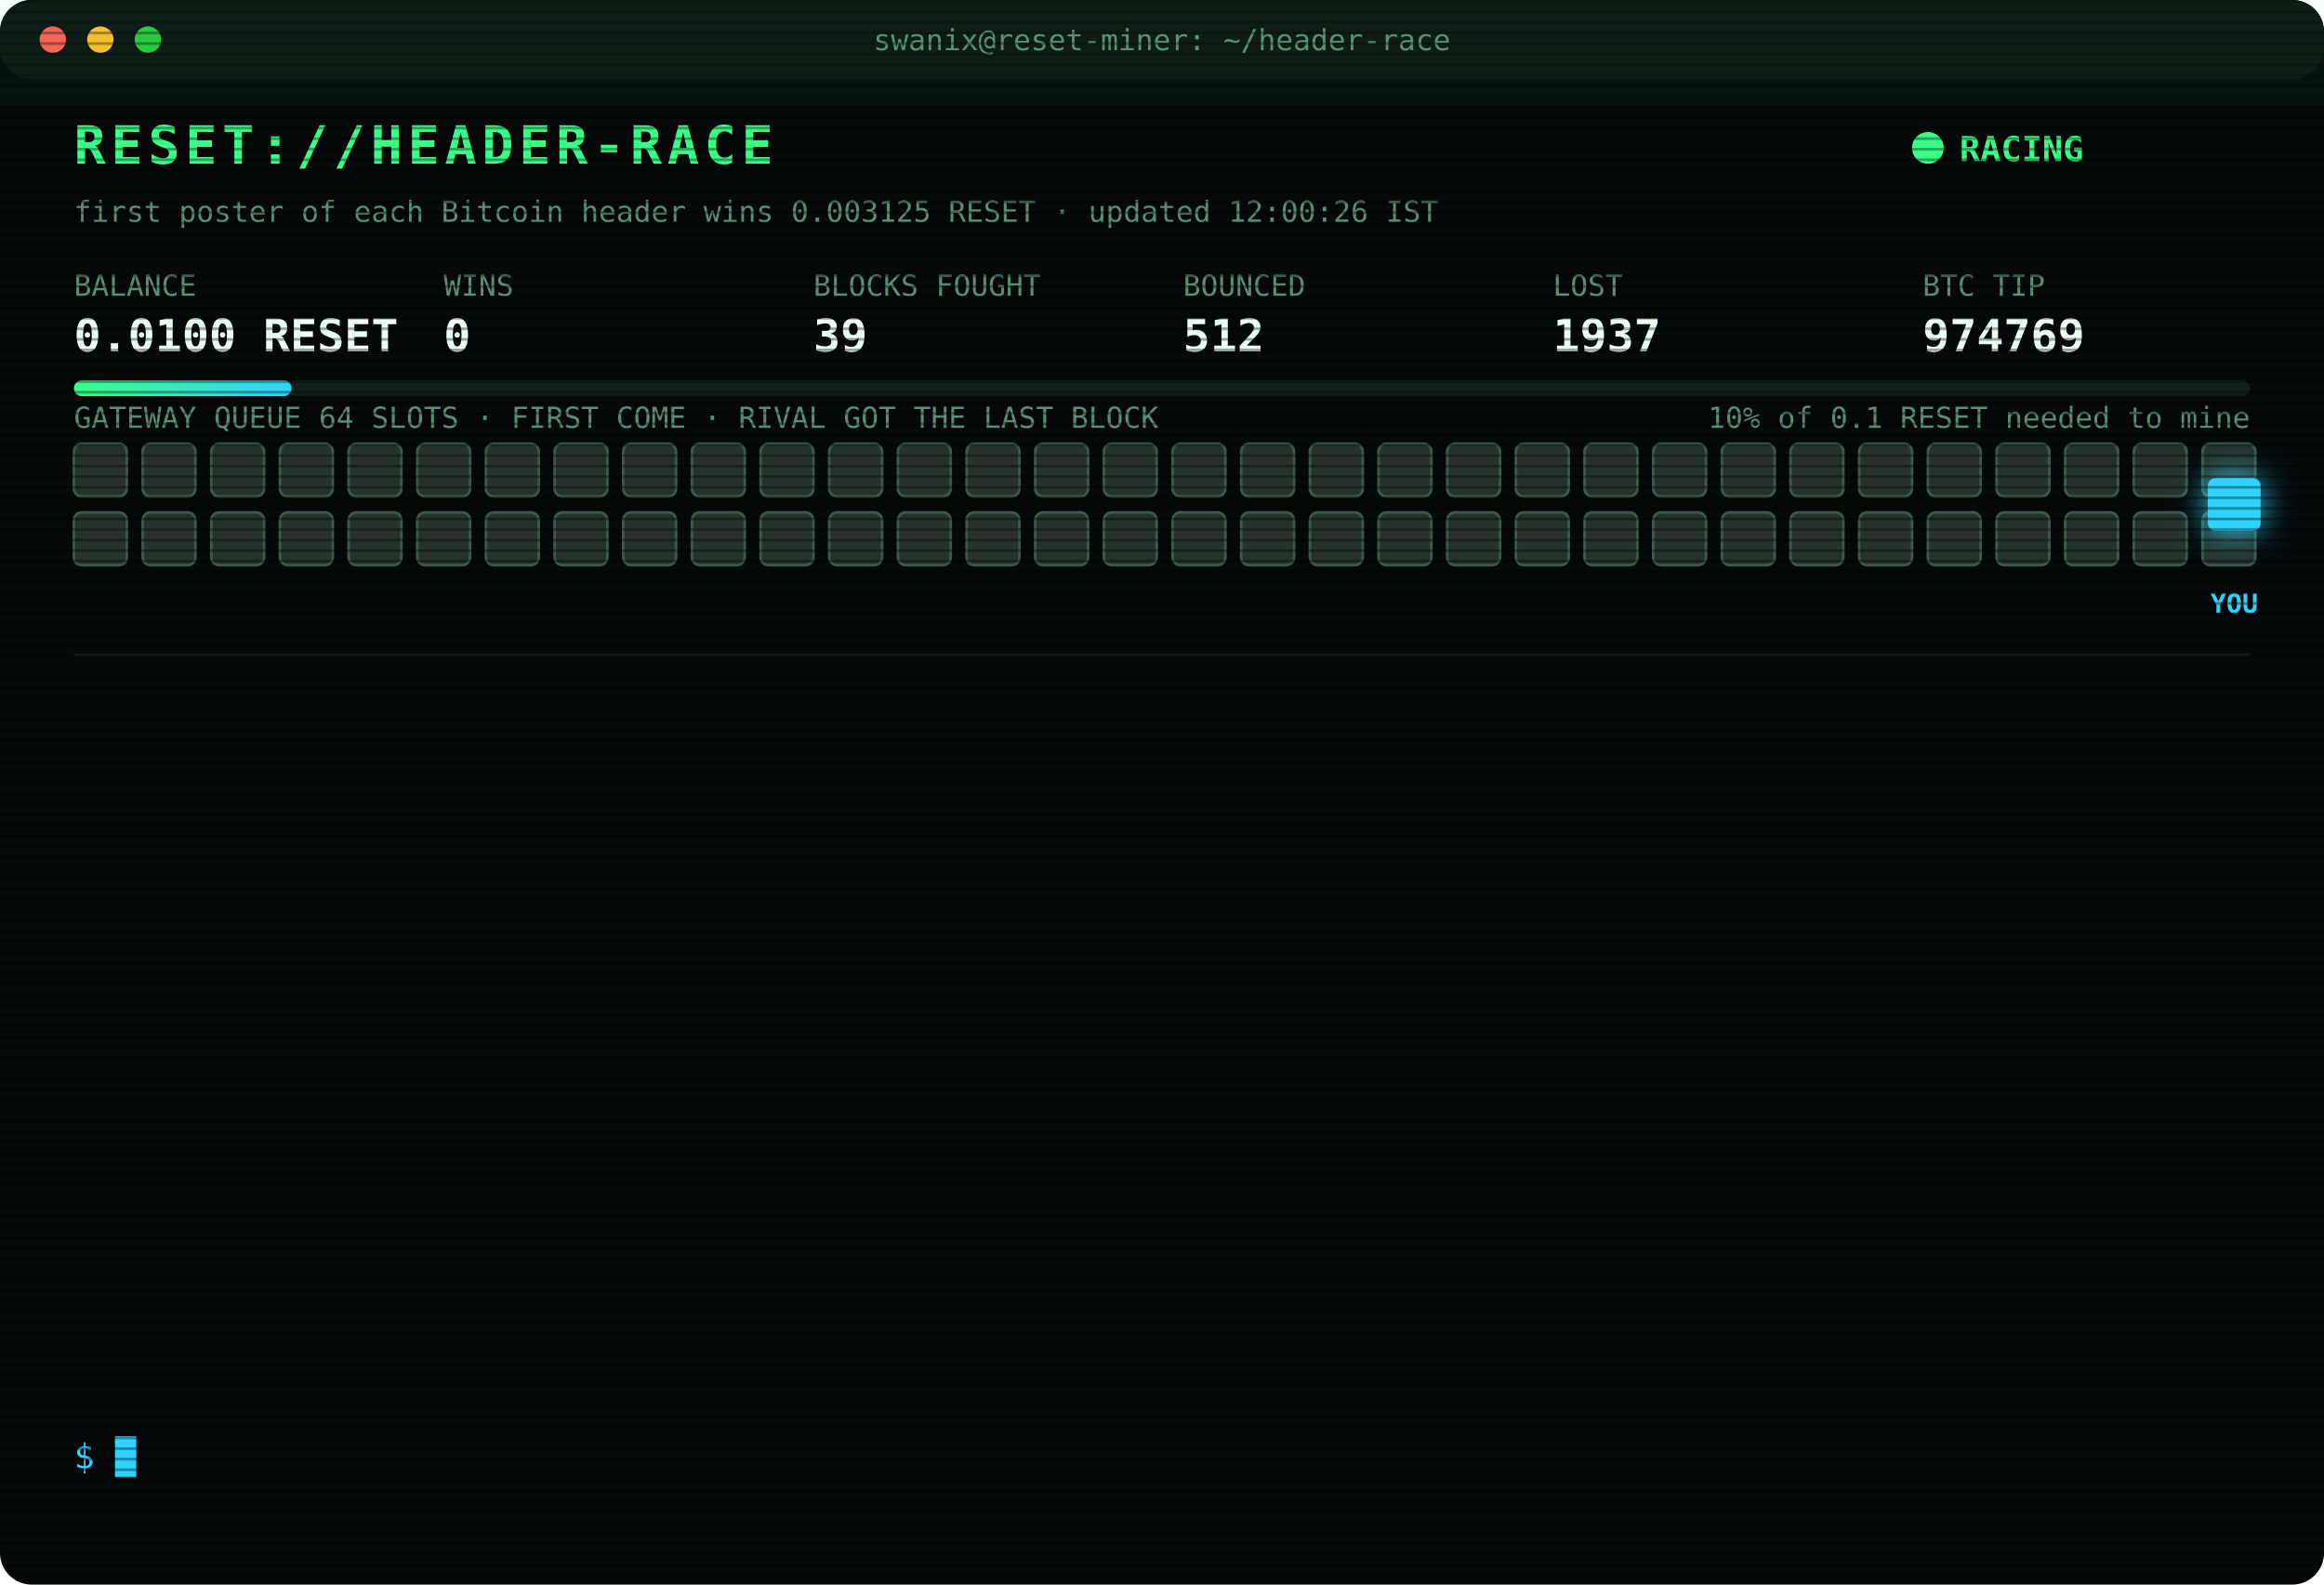
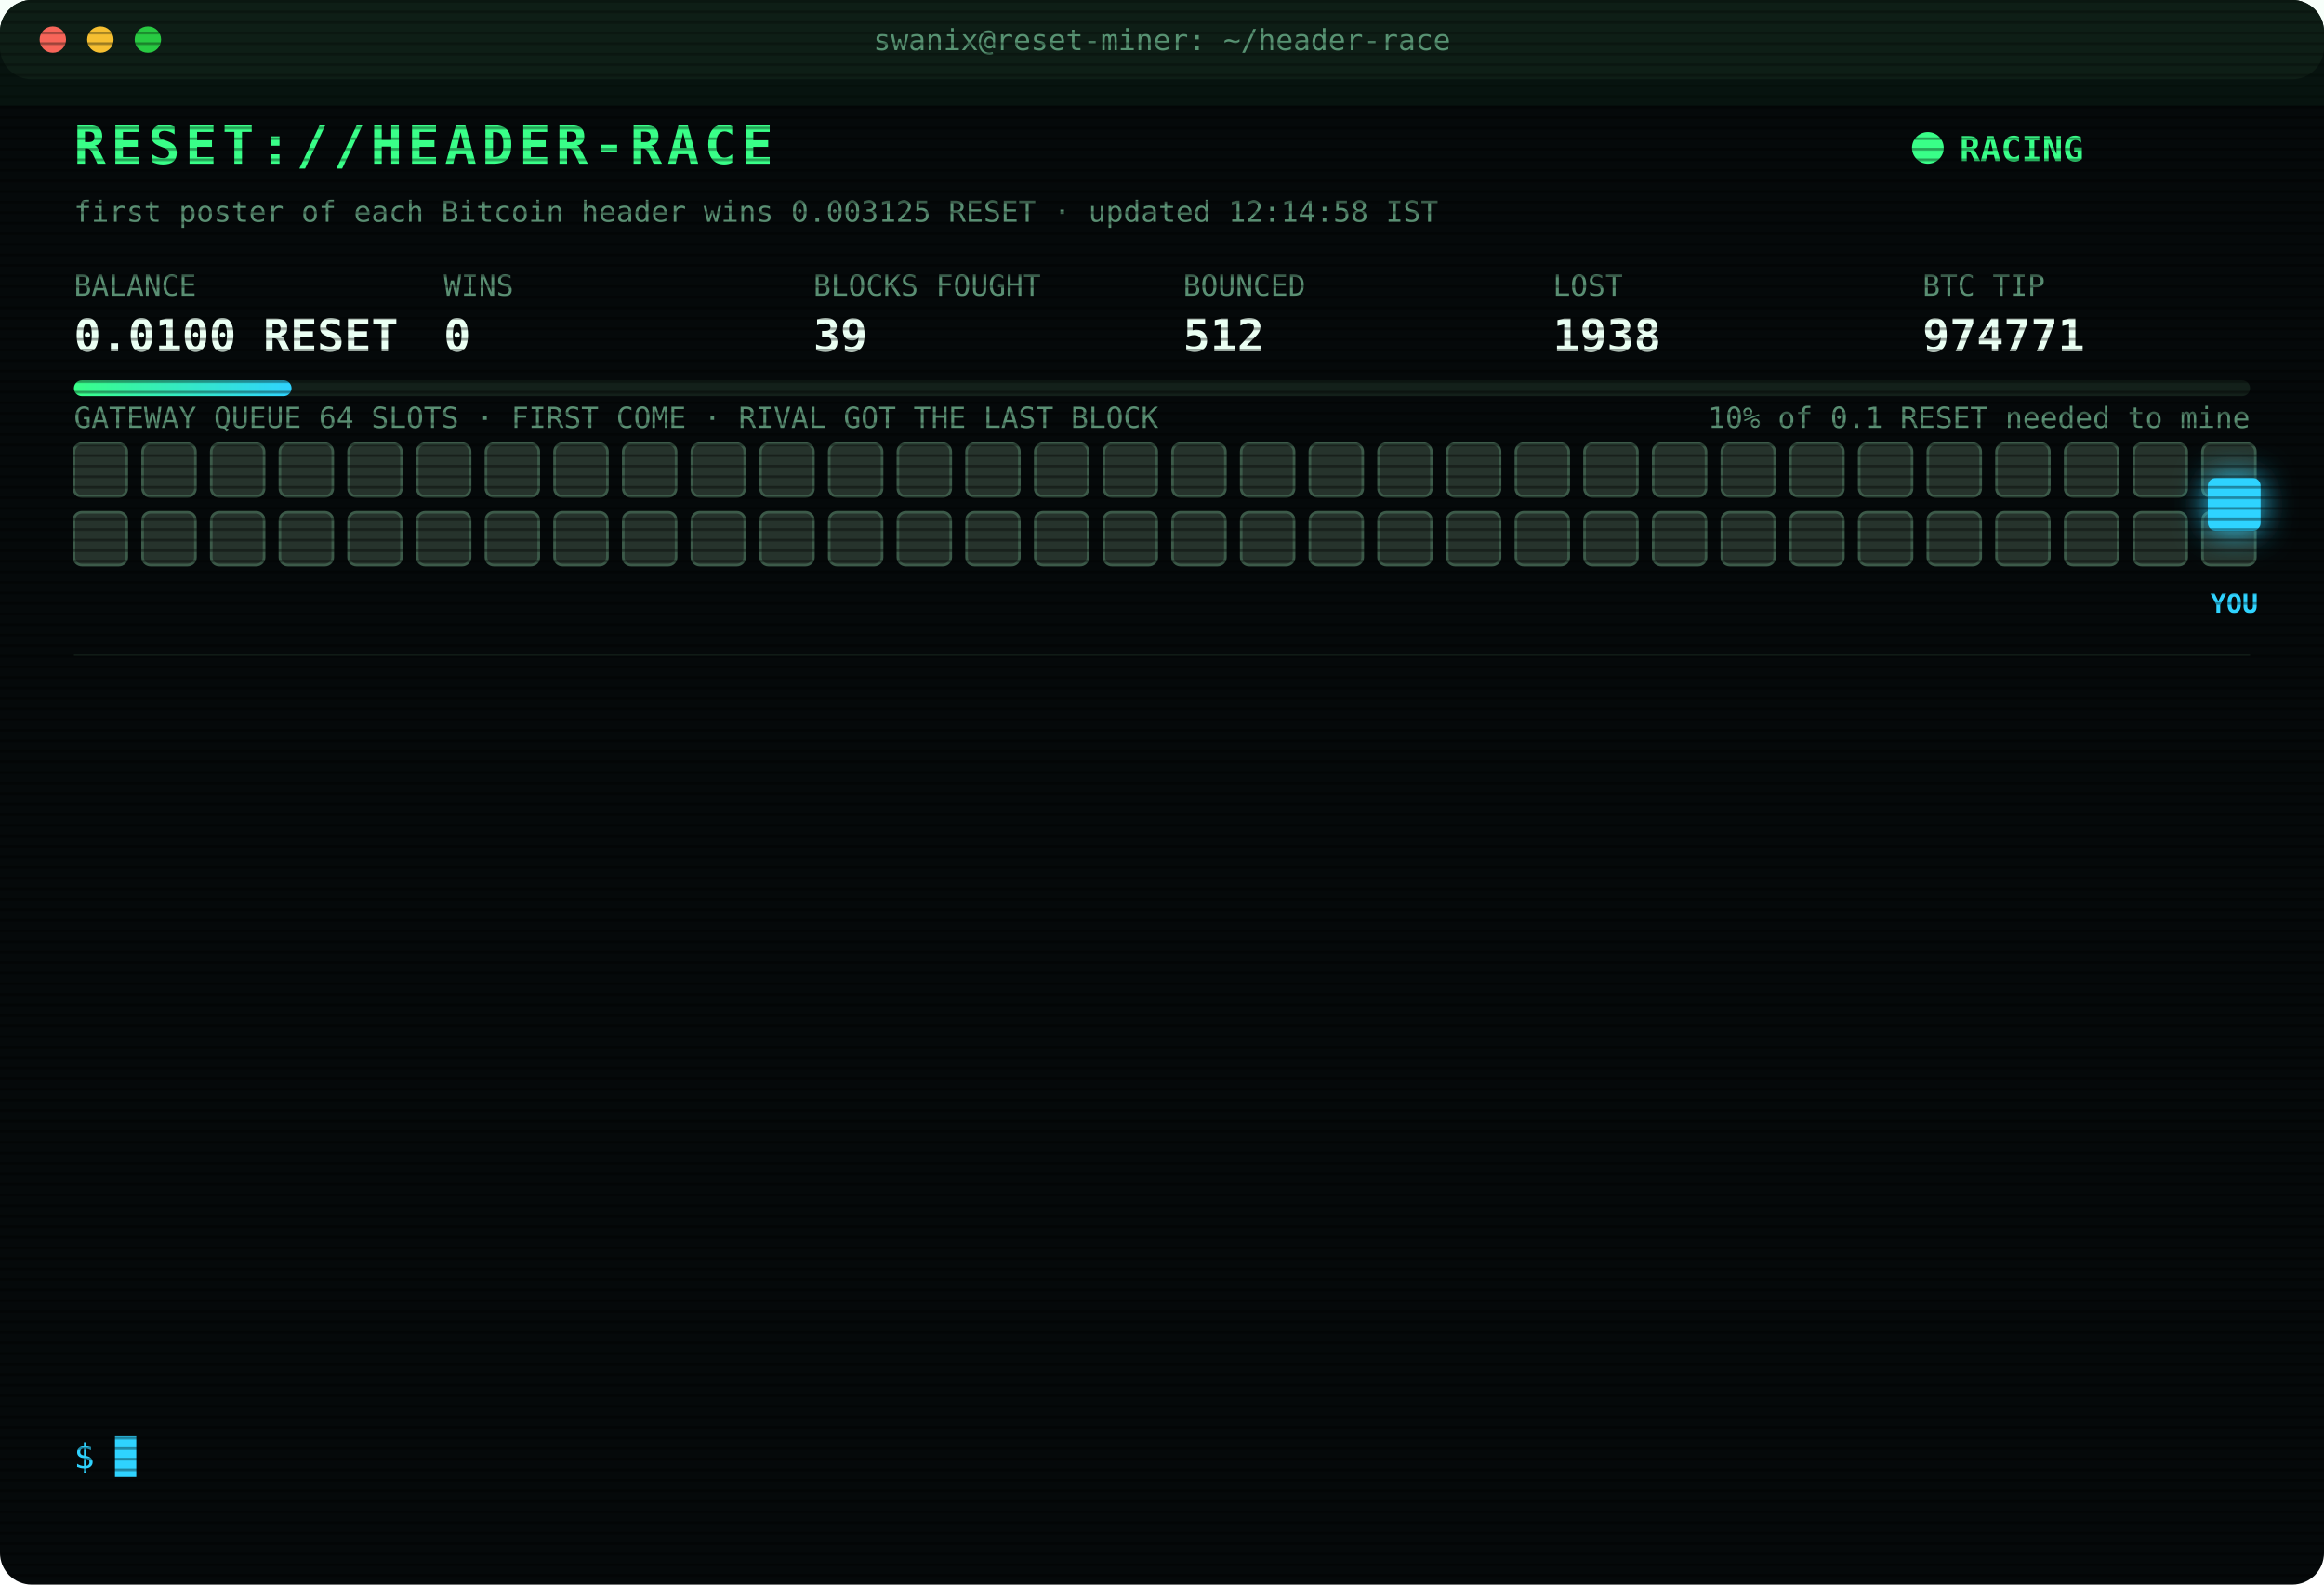
<svg xmlns="http://www.w3.org/2000/svg" width="880" height="600" viewBox="0 0 880 600" font-family="ui-monospace,SFMono-Regular,Menlo,Consolas,monospace">
  <style>
text{font-size:13px;fill:#7CFFB2}
.title{font-size:20px;font-weight:700;fill:#39FF88;letter-spacing:2px;animation:glitch 3s infinite steps(1)}
.sub{fill:#2fd3ff}.k{fill:#5a8f73;font-size:11px}.v{font-size:17px;font-weight:700;fill:#eafff3}
.ts{fill:#3f6b56}.boot{fill:#2fd3ff}.dim{fill:#5a8f73}.bad{fill:#ff4d6d}.warn{fill:#ffd23f}.mag{fill:#ff5cf0}.win{fill:#39FF88;font-weight:700}
.tag{font-size:10px;fill:#2fd3ff;font-weight:700}
.rival{fill:#26332c;stroke:#3c5a49;animation:jam 1.2s infinite alternate}
.idle{fill:#141c18;stroke:#22302a;animation:breathe 4s infinite}
.me{fill:#2fd3ff;filter:drop-shadow(0 0 6px #2fd3ff)}
.hover{animation:nudge 1.1s infinite ease-in-out}.bounce{animation:kick 1.4s infinite}
.ln{opacity:0;animation:in .4s forwards}
.cur{animation:blink 1s infinite steps(1)}
.scan{animation:scan 6s infinite linear}
.led{animation:blink 1.4s infinite}
@keyframes in{from{opacity:0;transform:translateX(-6px)}to{opacity:1;transform:none}}
@keyframes blink{50%{opacity:0}}
@keyframes jam{to{fill:#33463b}}
@keyframes breathe{50%{opacity:.4}}
@keyframes nudge{50%{transform:translateX(-10px)}}
@keyframes kick{0%,100%{transform:none}30%{transform:translateX(-14px)}55%{transform:translateX(10px) translateY(-6px)}}
@keyframes glitch{0%,92%{transform:none}93%{transform:translateX(2px);fill:#ff4d6d}95%{transform:translateX(-2px);fill:#2fd3ff}97%{transform:none}}
@keyframes scan{from{transform:translateY(-40px)}to{transform:translateY(600px)}}
</style>
  <defs>
    <pattern id="sl" width="4" height="4" patternUnits="userSpaceOnUse">
      <rect width="4" height="1" fill="#000" opacity=".35" />
    </pattern>
    <linearGradient id="bar">
      <stop offset="0" stop-color="#39FF88" />
      <stop offset="1" stop-color="#2fd3ff" />
    </linearGradient>
  </defs>
  <rect width="880" height="600" rx="12" fill="#05090a" />
  <rect width="880" height="30" rx="12" fill="#0d1512" />
  <circle cx="20" cy="15" r="5" fill="#ff5f57" />
  <circle cx="38" cy="15" r="5" fill="#febc2e" />
  <circle cx="56" cy="15" r="5" fill="#28c840" />
  <text x="440" y="19" text-anchor="middle" class="k">swanix@reset-miner: ~/header-race</text>
  <text x="28" y="62" class="title">RESET://HEADER-RACE</text>
  <circle class="led" cx="730" cy="56" r="6" fill="#39FF88" />
  <text x="742" y="61" class="win">RACING</text>
-   <text x="28" y="84" class="k">first poster of each Bitcoin header wins 0.003125 RESET · updated 12:00:26 IST</text>
+   <text x="28" y="84" class="k">first poster of each Bitcoin header wins 0.003125 RESET · updated 12:14:58 IST</text>
  <text x="28" y="112" class="k">BALANCE</text>
  <text x="28" y="133" class="v">0.0100 RESET</text>
  <text x="168" y="112" class="k">WINS</text>
  <text x="168" y="133" class="v">0</text>
  <text x="308" y="112" class="k">BLOCKS FOUGHT</text>
  <text x="308" y="133" class="v">39</text>
  <text x="448" y="112" class="k">BOUNCED</text>
  <text x="448" y="133" class="v">512</text>
  <text x="588" y="112" class="k">LOST</text>
-   <text x="588" y="133" class="v">1937</text>
+   <text x="588" y="133" class="v">1938</text>
  <text x="728" y="112" class="k">BTC TIP</text>
-   <text x="728" y="133" class="v">974769</text>
+   <text x="728" y="133" class="v">974771</text>
  <rect x="28" y="144" width="824" height="6" rx="3" fill="#13201a" />
  <rect x="28" y="144" width="82.4" height="6" rx="3" fill="url(#bar)" />
  <text x="852" y="162" text-anchor="end" class="k">10% of 0.1 RESET needed to mine</text>
  <text x="28" y="162" class="k">GATEWAY QUEUE 64 SLOTS · FIRST COME · RIVAL GOT THE LAST BLOCK</text>
  <rect class="rival" x="28" y="168" width="20" height="20" rx="3" style="animation-delay:0.00s" />
  <rect class="rival" x="54" y="168" width="20" height="20" rx="3" style="animation-delay:0.05s" />
  <rect class="rival" x="80" y="168" width="20" height="20" rx="3" style="animation-delay:0.10s" />
  <rect class="rival" x="106" y="168" width="20" height="20" rx="3" style="animation-delay:0.15s" />
  <rect class="rival" x="132" y="168" width="20" height="20" rx="3" style="animation-delay:0.20s" />
  <rect class="rival" x="158" y="168" width="20" height="20" rx="3" style="animation-delay:0.25s" />
  <rect class="rival" x="184" y="168" width="20" height="20" rx="3" style="animation-delay:0.30s" />
  <rect class="rival" x="210" y="168" width="20" height="20" rx="3" style="animation-delay:0.35s" />
  <rect class="rival" x="236" y="168" width="20" height="20" rx="3" style="animation-delay:0.40s" />
  <rect class="rival" x="262" y="168" width="20" height="20" rx="3" style="animation-delay:0.45s" />
  <rect class="rival" x="288" y="168" width="20" height="20" rx="3" style="animation-delay:0.50s" />
  <rect class="rival" x="314" y="168" width="20" height="20" rx="3" style="animation-delay:0.55s" />
  <rect class="rival" x="340" y="168" width="20" height="20" rx="3" style="animation-delay:0.60s" />
  <rect class="rival" x="366" y="168" width="20" height="20" rx="3" style="animation-delay:0.65s" />
  <rect class="rival" x="392" y="168" width="20" height="20" rx="3" style="animation-delay:0.70s" />
  <rect class="rival" x="418" y="168" width="20" height="20" rx="3" style="animation-delay:0.75s" />
  <rect class="rival" x="444" y="168" width="20" height="20" rx="3" style="animation-delay:0.80s" />
  <rect class="rival" x="470" y="168" width="20" height="20" rx="3" style="animation-delay:0.85s" />
  <rect class="rival" x="496" y="168" width="20" height="20" rx="3" style="animation-delay:0.90s" />
  <rect class="rival" x="522" y="168" width="20" height="20" rx="3" style="animation-delay:0.95s" />
  <rect class="rival" x="548" y="168" width="20" height="20" rx="3" style="animation-delay:1.00s" />
  <rect class="rival" x="574" y="168" width="20" height="20" rx="3" style="animation-delay:1.05s" />
  <rect class="rival" x="600" y="168" width="20" height="20" rx="3" style="animation-delay:1.10s" />
  <rect class="rival" x="626" y="168" width="20" height="20" rx="3" style="animation-delay:1.15s" />
  <rect class="rival" x="652" y="168" width="20" height="20" rx="3" style="animation-delay:1.20s" />
  <rect class="rival" x="678" y="168" width="20" height="20" rx="3" style="animation-delay:1.25s" />
  <rect class="rival" x="704" y="168" width="20" height="20" rx="3" style="animation-delay:1.30s" />
  <rect class="rival" x="730" y="168" width="20" height="20" rx="3" style="animation-delay:1.35s" />
  <rect class="rival" x="756" y="168" width="20" height="20" rx="3" style="animation-delay:1.40s" />
  <rect class="rival" x="782" y="168" width="20" height="20" rx="3" style="animation-delay:1.45s" />
  <rect class="rival" x="808" y="168" width="20" height="20" rx="3" style="animation-delay:1.50s" />
  <rect class="rival" x="834" y="168" width="20" height="20" rx="3" style="animation-delay:1.55s" />
  <rect class="rival" x="28" y="194" width="20" height="20" rx="3" style="animation-delay:1.60s" />
  <rect class="rival" x="54" y="194" width="20" height="20" rx="3" style="animation-delay:1.65s" />
  <rect class="rival" x="80" y="194" width="20" height="20" rx="3" style="animation-delay:1.70s" />
  <rect class="rival" x="106" y="194" width="20" height="20" rx="3" style="animation-delay:1.75s" />
  <rect class="rival" x="132" y="194" width="20" height="20" rx="3" style="animation-delay:1.80s" />
  <rect class="rival" x="158" y="194" width="20" height="20" rx="3" style="animation-delay:1.85s" />
  <rect class="rival" x="184" y="194" width="20" height="20" rx="3" style="animation-delay:1.90s" />
  <rect class="rival" x="210" y="194" width="20" height="20" rx="3" style="animation-delay:1.95s" />
  <rect class="rival" x="236" y="194" width="20" height="20" rx="3" style="animation-delay:2.00s" />
  <rect class="rival" x="262" y="194" width="20" height="20" rx="3" style="animation-delay:2.05s" />
  <rect class="rival" x="288" y="194" width="20" height="20" rx="3" style="animation-delay:2.10s" />
  <rect class="rival" x="314" y="194" width="20" height="20" rx="3" style="animation-delay:2.15s" />
  <rect class="rival" x="340" y="194" width="20" height="20" rx="3" style="animation-delay:2.20s" />
  <rect class="rival" x="366" y="194" width="20" height="20" rx="3" style="animation-delay:2.25s" />
  <rect class="rival" x="392" y="194" width="20" height="20" rx="3" style="animation-delay:2.30s" />
  <rect class="rival" x="418" y="194" width="20" height="20" rx="3" style="animation-delay:2.35s" />
  <rect class="rival" x="444" y="194" width="20" height="20" rx="3" style="animation-delay:2.40s" />
  <rect class="rival" x="470" y="194" width="20" height="20" rx="3" style="animation-delay:2.45s" />
  <rect class="rival" x="496" y="194" width="20" height="20" rx="3" style="animation-delay:2.50s" />
  <rect class="rival" x="522" y="194" width="20" height="20" rx="3" style="animation-delay:2.55s" />
  <rect class="rival" x="548" y="194" width="20" height="20" rx="3" style="animation-delay:2.60s" />
  <rect class="rival" x="574" y="194" width="20" height="20" rx="3" style="animation-delay:2.65s" />
  <rect class="rival" x="600" y="194" width="20" height="20" rx="3" style="animation-delay:2.70s" />
  <rect class="rival" x="626" y="194" width="20" height="20" rx="3" style="animation-delay:2.75s" />
  <rect class="rival" x="652" y="194" width="20" height="20" rx="3" style="animation-delay:2.80s" />
  <rect class="rival" x="678" y="194" width="20" height="20" rx="3" style="animation-delay:2.85s" />
  <rect class="rival" x="704" y="194" width="20" height="20" rx="3" style="animation-delay:2.90s" />
  <rect class="rival" x="730" y="194" width="20" height="20" rx="3" style="animation-delay:2.95s" />
  <rect class="rival" x="756" y="194" width="20" height="20" rx="3" style="animation-delay:3.00s" />
  <rect class="rival" x="782" y="194" width="20" height="20" rx="3" style="animation-delay:3.05s" />
  <rect class="rival" x="808" y="194" width="20" height="20" rx="3" style="animation-delay:3.10s" />
  <rect class="rival" x="834" y="194" width="20" height="20" rx="3" style="animation-delay:3.15s" />
  <g class="hover">
    <rect class="me" x="836" y="181" width="20" height="20" rx="3" />
    <text class="tag" x="846" y="232" text-anchor="middle">YOU</text>
  </g>
  <line x1="28" x2="852" y1="248" y2="248" stroke="#13201a" />
  <g class="ln" style="animation-delay:0.40s">
-     <text x="28" y="270" class="ts">11:04:39</text>
-     <text x="104" y="270" class="bad">[LOST] #974766 taken by a rival miner</text>
+     <text x="28" y="270" class="ts">11:41:55</text>
+     <text x="104" y="270" class="bad">[LOST] #974767 taken by a rival miner</text>
  </g>
  <g class="ln" style="animation-delay:0.65s">
-     <text x="28" y="292" class="ts">11:41:55</text>
-     <text x="104" y="292" class="bad">[LOST] #974767 taken by a rival miner</text>
+     <text x="28" y="292" class="ts">11:42:40</text>
+     <text x="104" y="292" class="warn">[QUEUE FULL] #974768 bounced 64/64 · retry 1.7s · 1468ms</text>
  </g>
  <g class="ln" style="animation-delay:0.90s">
-     <text x="28" y="314" class="ts">11:42:40</text>
-     <text x="104" y="314" class="warn">[QUEUE FULL] #974768 bounced 64/64 · retry 1.7s · 1468ms</text>
+     <text x="28" y="314" class="ts">11:42:41</text>
+     <text x="104" y="314" class="warn">[QUEUE FULL] #974768 bounced 64/64 · retry 1.7s · 1415ms</text>
  </g>
  <g class="ln" style="animation-delay:1.15s">
-     <text x="28" y="336" class="ts">11:42:41</text>
-     <text x="104" y="336" class="warn">[QUEUE FULL] #974768 bounced 64/64 · retry 1.7s · 1415ms</text>
+     <text x="28" y="336" class="ts">11:42:42</text>
+     <text x="104" y="336" class="warn">[QUEUE FULL] #974768 bounced 64/64 · retry 1.7s · 1654ms</text>
  </g>
  <g class="ln" style="animation-delay:1.40s">
-     <text x="28" y="358" class="ts">11:42:42</text>
-     <text x="104" y="358" class="warn">[QUEUE FULL] #974768 bounced 64/64 · retry 1.7s · 1654ms</text>
+     <text x="28" y="358" class="ts">11:42:45</text>
+     <text x="104" y="358" class="warn">[QUEUE FULL] #974768 bounced 64/64 · retry 1.7s · 1896ms</text>
  </g>
  <g class="ln" style="animation-delay:1.65s">
-     <text x="28" y="380" class="ts">11:42:45</text>
-     <text x="104" y="380" class="warn">[QUEUE FULL] #974768 bounced 64/64 · retry 1.7s · 1896ms</text>
+     <text x="28" y="380" class="ts">11:42:46</text>
+     <text x="104" y="380" class="warn">[QUEUE FULL] #974768 bounced 64/64 · retry 1.7s · 1357ms</text>
  </g>
  <g class="ln" style="animation-delay:1.90s">
-     <text x="28" y="402" class="ts">11:42:46</text>
-     <text x="104" y="402" class="warn">[QUEUE FULL] #974768 bounced 64/64 · retry 1.7s · 1357ms</text>
+     <text x="28" y="402" class="ts">11:42:47</text>
+     <text x="104" y="402" class="warn">[QUEUE FULL] #974768 bounced 64/64 · retry 1.7s · 1128ms</text>
  </g>
  <g class="ln" style="animation-delay:2.15s">
    <text x="28" y="424" class="ts">11:42:47</text>
-     <text x="104" y="424" class="warn">[QUEUE FULL] #974768 bounced 64/64 · retry 1.7s · 1128ms</text>
+     <text x="104" y="424" class="warn">[QUEUE FULL] #974768 bounced 64/64 · retry 1.7s · 558ms</text>
  </g>
  <g class="ln" style="animation-delay:2.40s">
-     <text x="28" y="446" class="ts">11:42:47</text>
-     <text x="104" y="446" class="warn">[QUEUE FULL] #974768 bounced 64/64 · retry 1.7s · 558ms</text>
+     <text x="28" y="446" class="ts">11:42:49</text>
+     <text x="104" y="446" class="mag">[??] #974768 sent, no receipt · may have landed</text>
  </g>
  <g class="ln" style="animation-delay:2.65s">
    <text x="28" y="468" class="ts">11:42:49</text>
    <text x="104" y="468" class="mag">[??] #974768 sent, no receipt · may have landed</text>
  </g>
  <g class="ln" style="animation-delay:2.90s">
    <text x="28" y="490" class="ts">11:42:49</text>
-     <text x="104" y="490" class="mag">[??] #974768 sent, no receipt · may have landed</text>
+     <text x="104" y="490" class="bad">[LOST] #974768 taken by a rival miner</text>
  </g>
  <g class="ln" style="animation-delay:3.15s">
-     <text x="28" y="512" class="ts">11:42:49</text>
-     <text x="104" y="512" class="bad">[LOST] #974768 taken by a rival miner</text>
+     <text x="28" y="512" class="ts">11:46:24</text>
+     <text x="104" y="512" class="bad">[LOST] #974769 taken by a rival miner</text>
  </g>
  <g class="ln" style="animation-delay:3.40s">
-     <text x="28" y="534" class="ts">11:46:24</text>
-     <text x="104" y="534" class="bad">[LOST] #974769 taken by a rival miner</text>
+     <text x="28" y="534" class="ts">12:14:58</text>
+     <text x="104" y="534" class="bad">[LOST] #974771 taken by a rival miner</text>
  </g>
  <text x="28" y="556" class="sub">$ <tspan class="cur">█</tspan>
  </text>
  <rect width="880" height="600" rx="12" fill="url(#sl)" pointer-events="none" />
  <rect class="scan" width="880" height="40" fill="#39FF88" opacity=".04" />
</svg>
